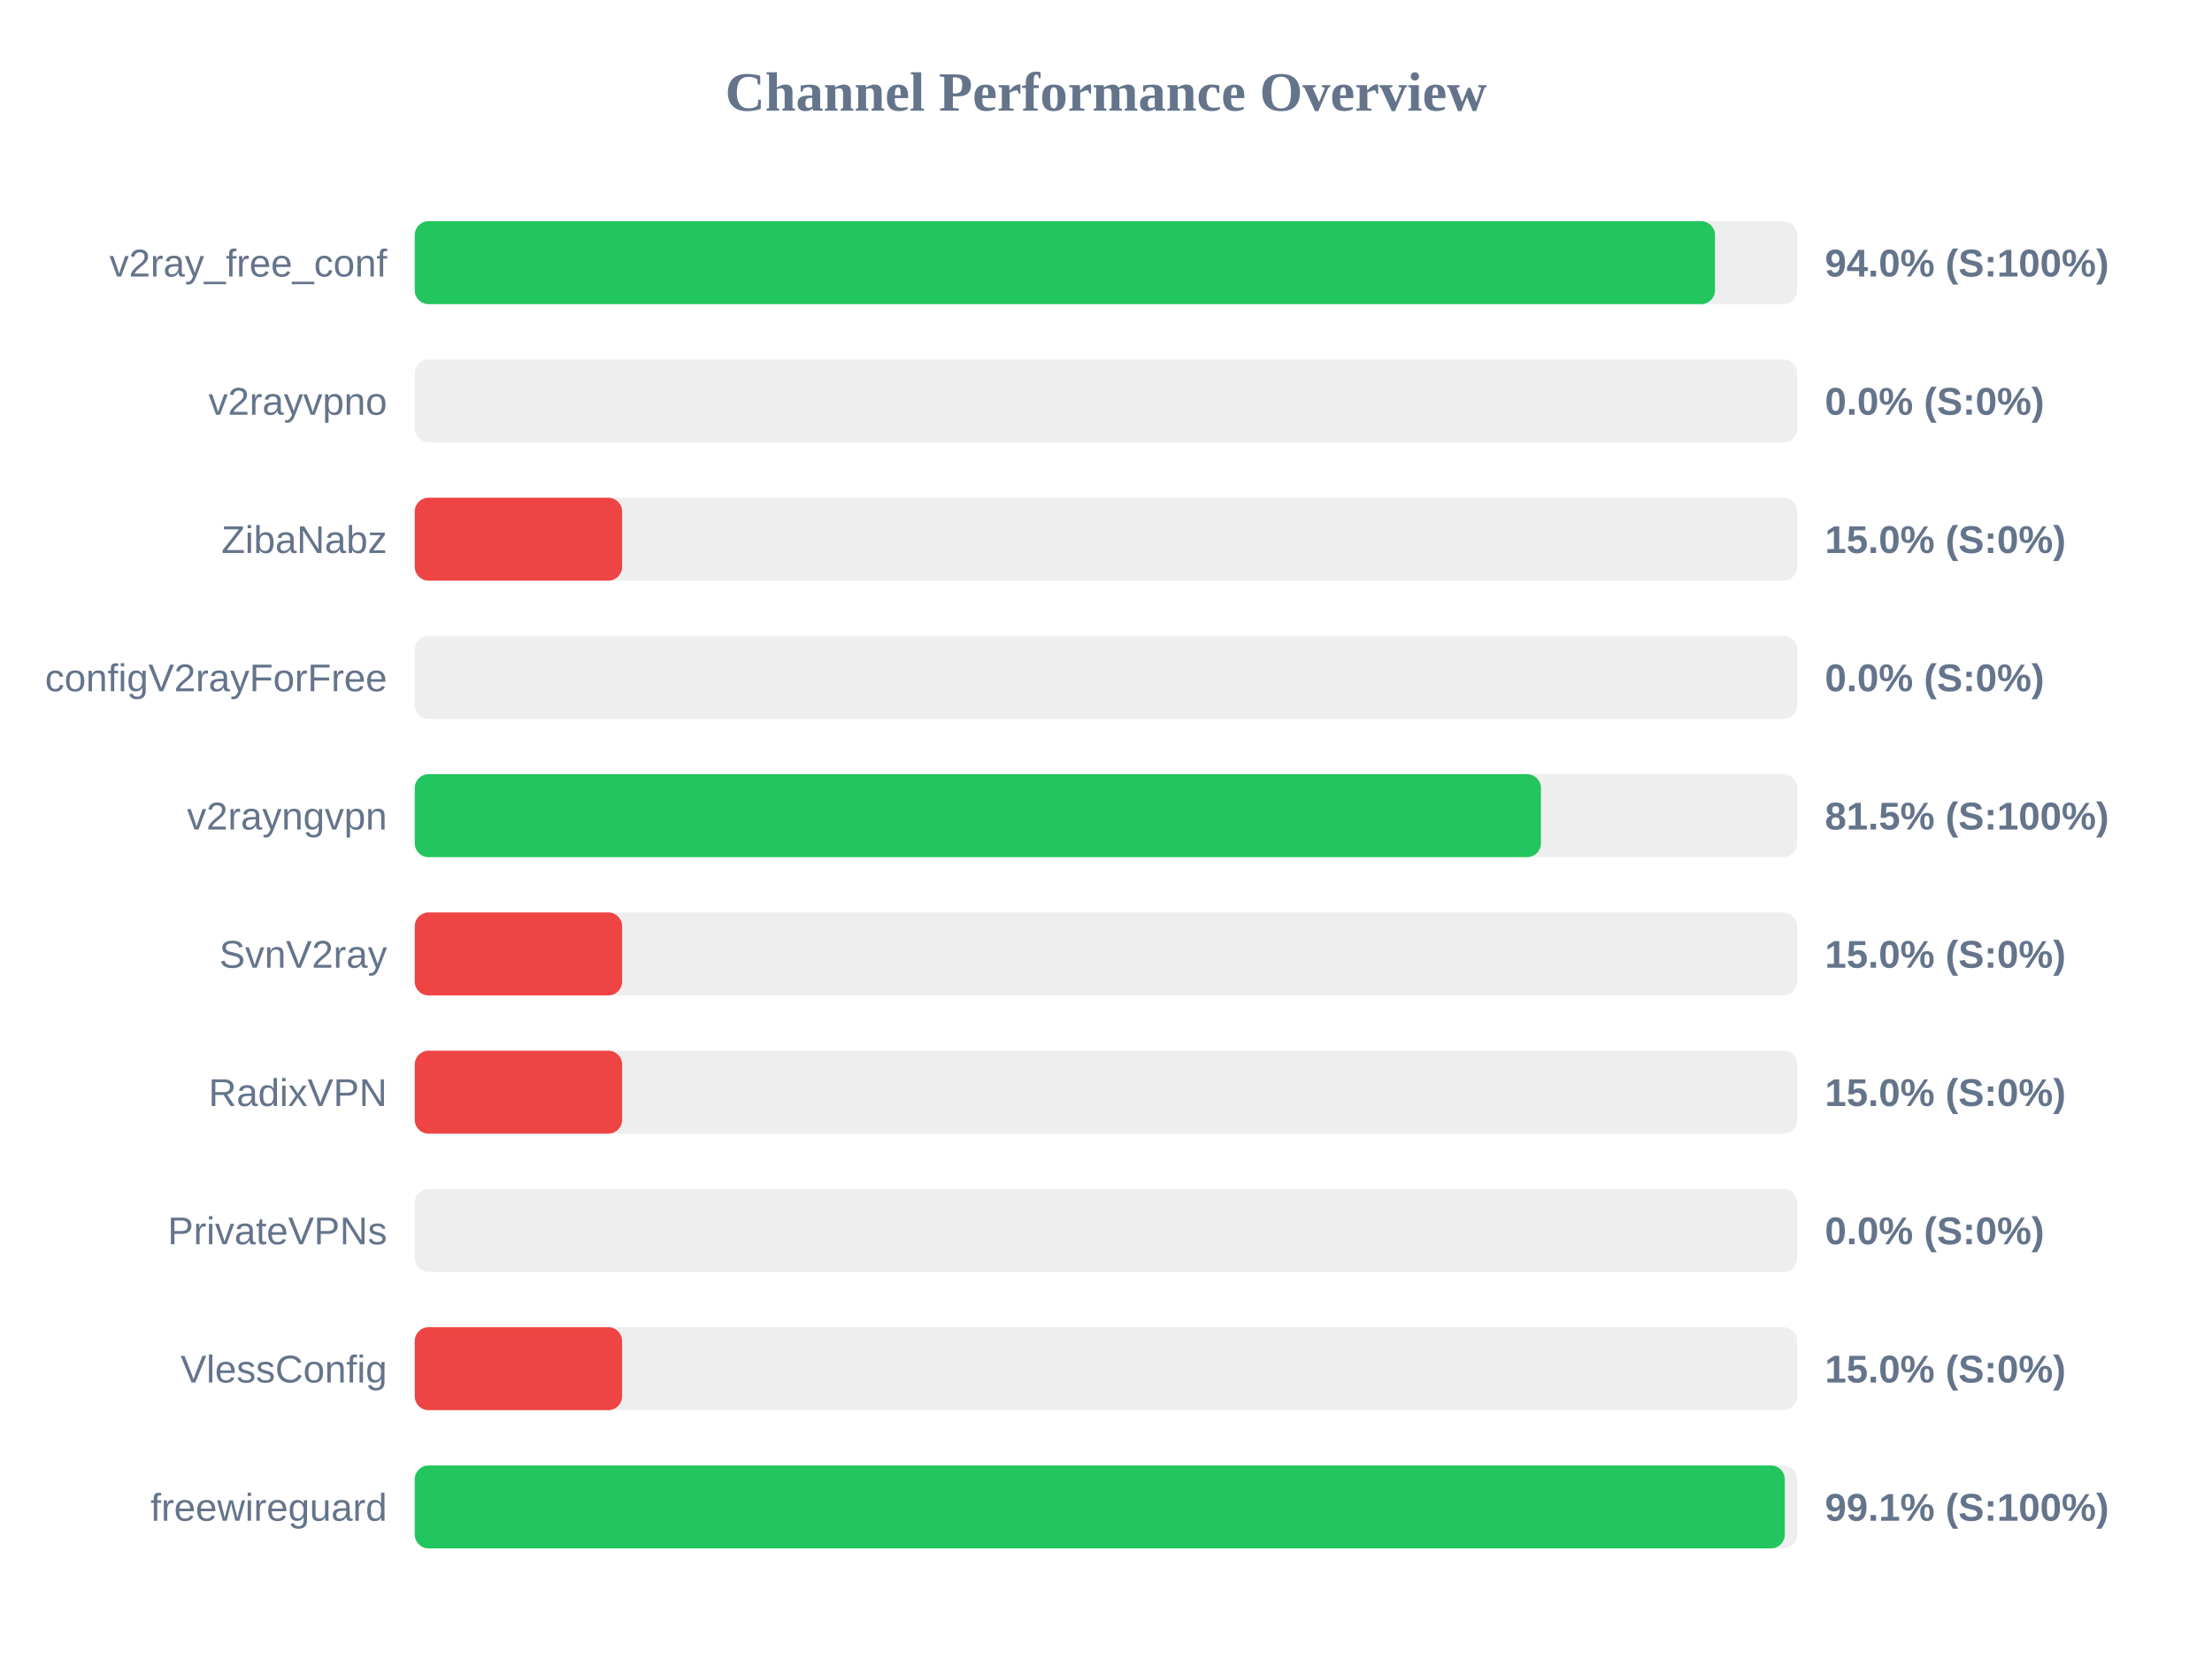
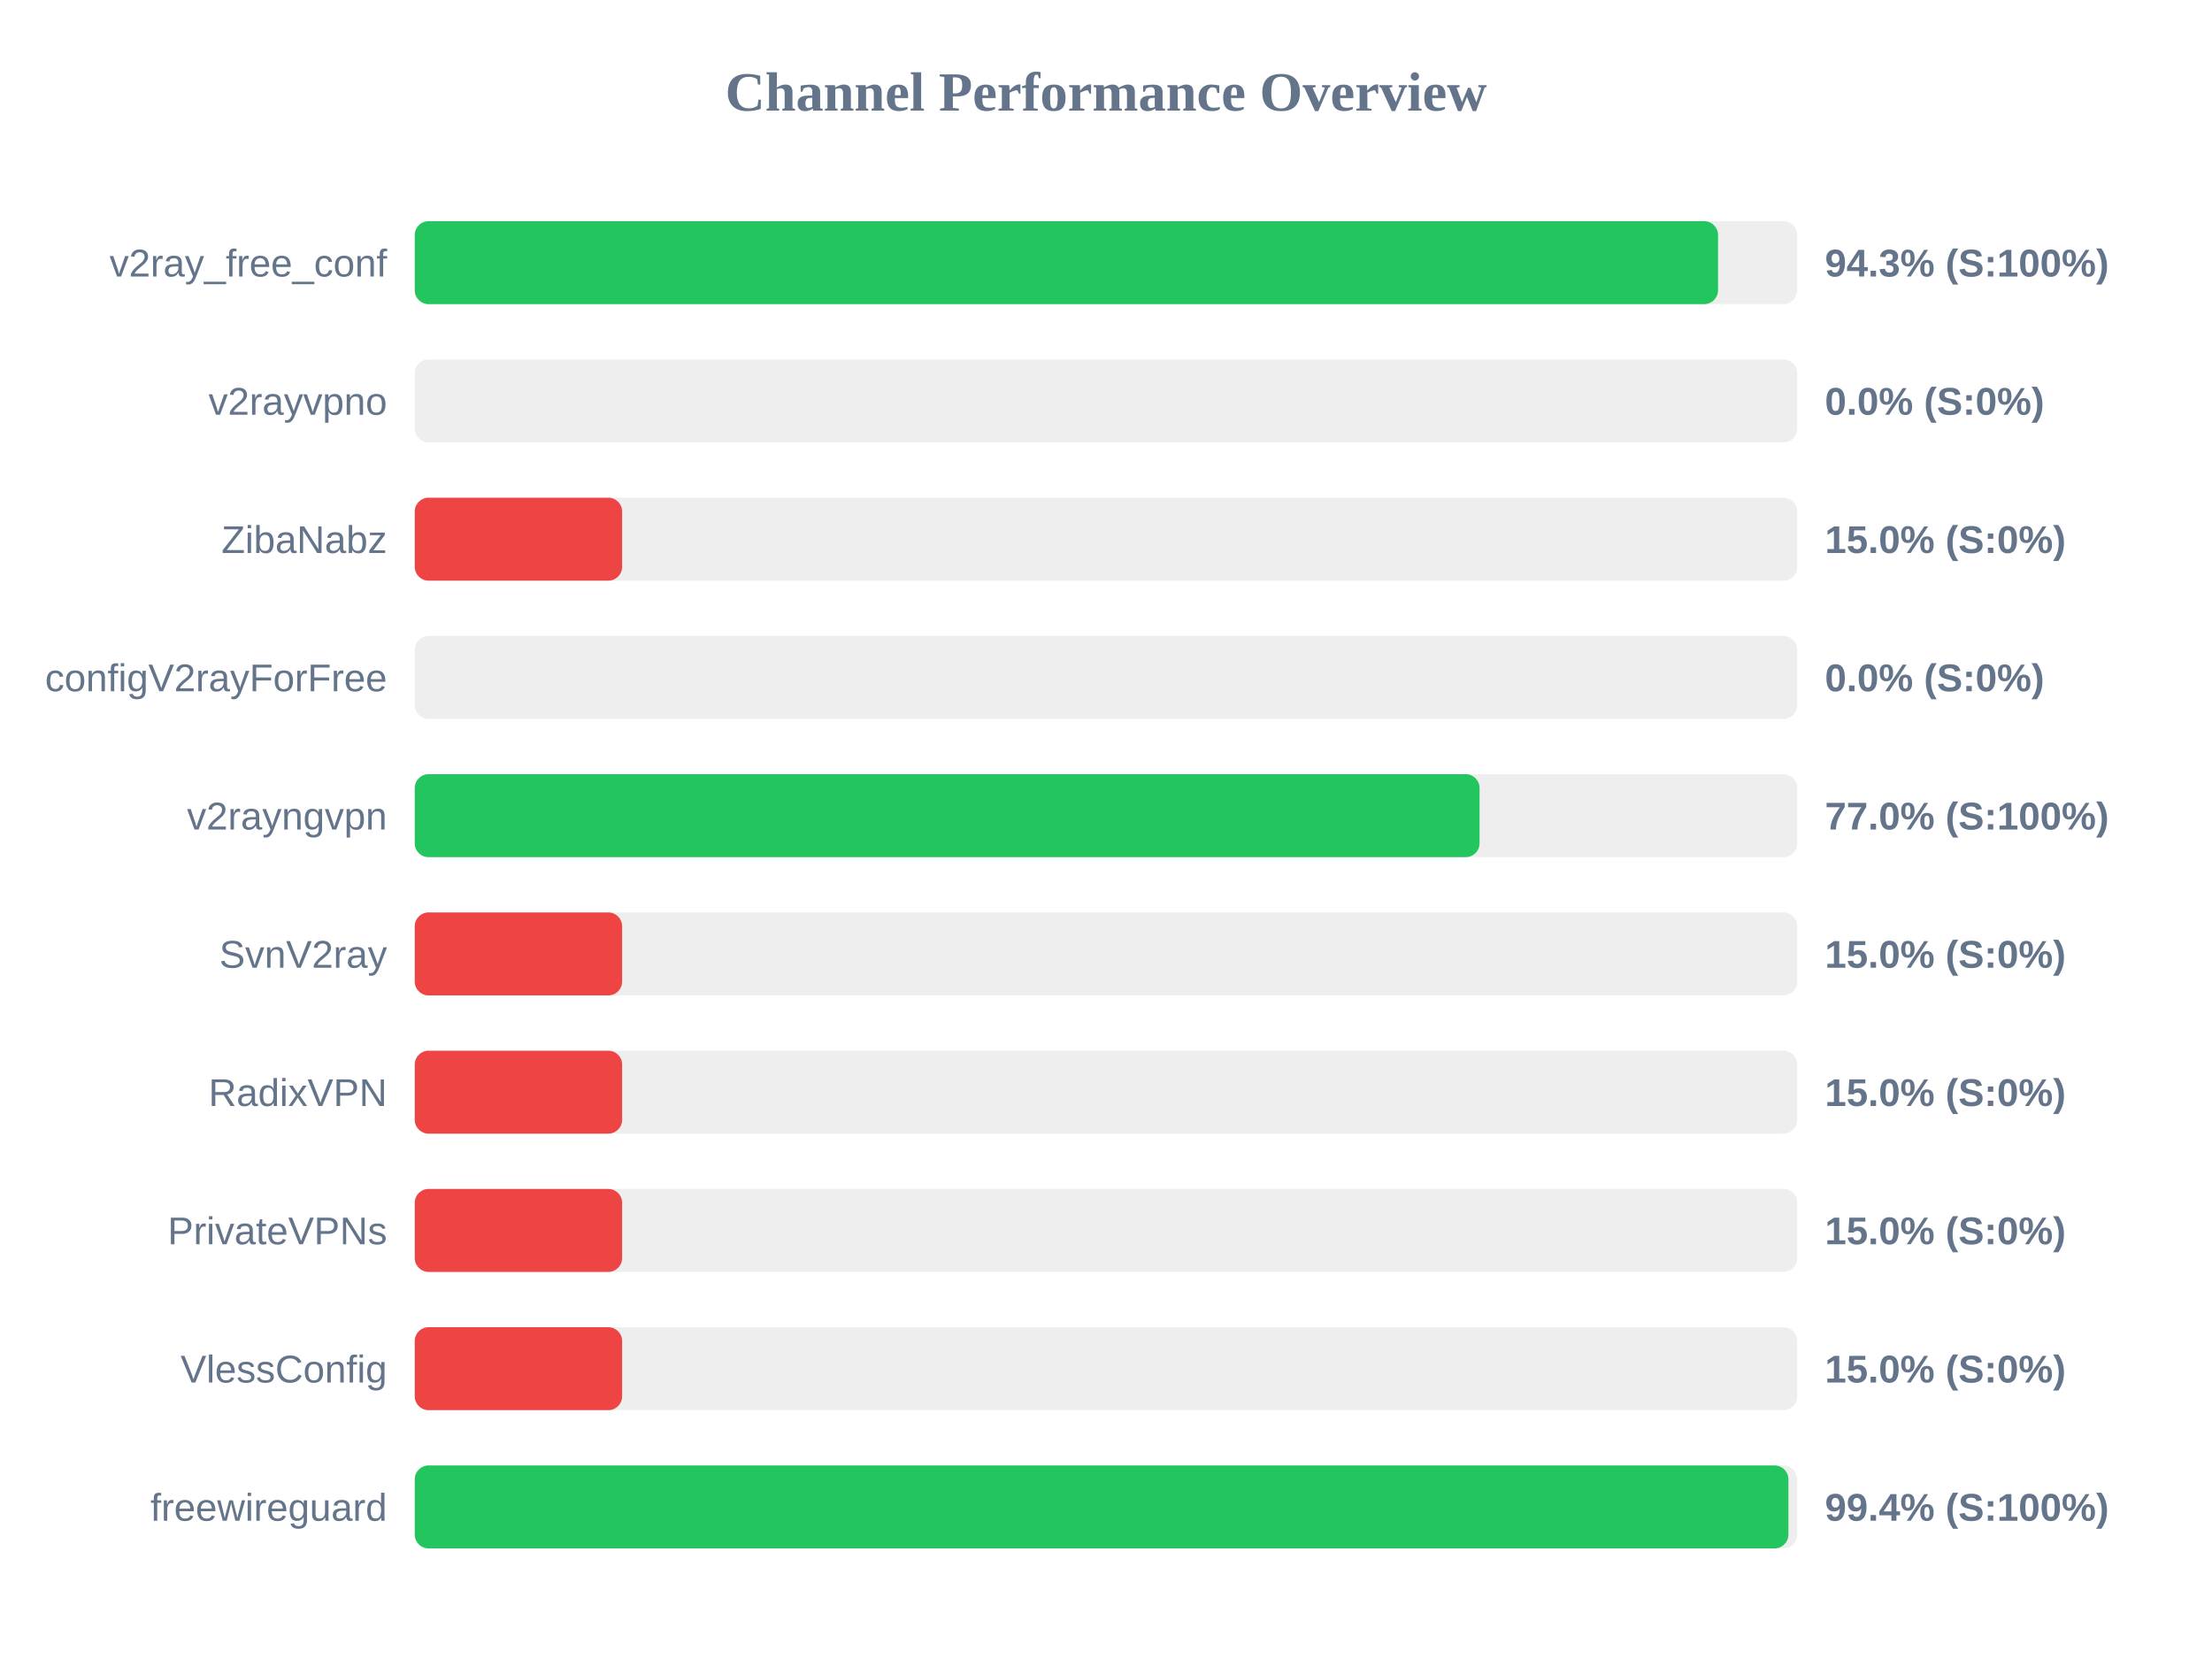
<svg xmlns="http://www.w3.org/2000/svg" width="800" height="600" version="1.1">
  <style>
        .row { font: 14px Arial; fill: #64748b; }
        .score { font: bold 14px Arial; fill: #64748b; }
    </style>
  <text x="400" y="40" text-anchor="middle" font-size="20px" font-weight="bold" fill="#64748b">Channel Performance Overview</text>
  <rect x="150" y="80" width="500" height="30" fill="#eee" rx="5" />
-   <rect x="150" y="80" width="470.25" height="30" fill="#22c55e" rx="5" />
+   <rect x="150" y="80" width="471.35" height="30" fill="#22c55e" rx="5" />
  <text x="140" y="100" text-anchor="end" class="row">v2ray_free_conf</text>
-   <text x="660" y="100" text-anchor="start" class="score">94.0% (S:100%)</text>
+   <text x="660" y="100" text-anchor="start" class="score">94.3% (S:100%)</text>
  <rect x="150" y="130" width="500" height="30" fill="#eee" rx="5" />
  <rect x="150" y="130" width="0.0" height="30" fill="#ef4444" rx="5" />
  <text x="140" y="150" text-anchor="end" class="row">v2rayvpno</text>
  <text x="660" y="150" text-anchor="start" class="score">0.0% (S:0%)</text>
  <rect x="150" y="180" width="500" height="30" fill="#eee" rx="5" />
  <rect x="150" y="180" width="75.0" height="30" fill="#ef4444" rx="5" />
  <text x="140" y="200" text-anchor="end" class="row">ZibaNabz</text>
  <text x="660" y="200" text-anchor="start" class="score">15.0% (S:0%)</text>
  <rect x="150" y="230" width="500" height="30" fill="#eee" rx="5" />
  <rect x="150" y="230" width="0.0" height="30" fill="#ef4444" rx="5" />
  <text x="140" y="250" text-anchor="end" class="row">configV2rayForFree</text>
  <text x="660" y="250" text-anchor="start" class="score">0.0% (S:0%)</text>
  <rect x="150" y="280" width="500" height="30" fill="#eee" rx="5" />
-   <rect x="150" y="280" width="407.3" height="30" fill="#22c55e" rx="5" />
+   <rect x="150" y="280" width="385.1" height="30" fill="#22c55e" rx="5" />
  <text x="140" y="300" text-anchor="end" class="row">v2rayngvpn</text>
-   <text x="660" y="300" text-anchor="start" class="score">81.5% (S:100%)</text>
+   <text x="660" y="300" text-anchor="start" class="score">77.0% (S:100%)</text>
  <rect x="150" y="330" width="500" height="30" fill="#eee" rx="5" />
  <rect x="150" y="330" width="75.0" height="30" fill="#ef4444" rx="5" />
  <text x="140" y="350" text-anchor="end" class="row">SvnV2ray</text>
  <text x="660" y="350" text-anchor="start" class="score">15.0% (S:0%)</text>
  <rect x="150" y="380" width="500" height="30" fill="#eee" rx="5" />
  <rect x="150" y="380" width="75.0" height="30" fill="#ef4444" rx="5" />
  <text x="140" y="400" text-anchor="end" class="row">RadixVPN</text>
  <text x="660" y="400" text-anchor="start" class="score">15.0% (S:0%)</text>
  <rect x="150" y="430" width="500" height="30" fill="#eee" rx="5" />
-   <rect x="150" y="430" width="0.0" height="30" fill="#ef4444" rx="5" />
+   <rect x="150" y="430" width="75.0" height="30" fill="#ef4444" rx="5" />
  <text x="140" y="450" text-anchor="end" class="row">PrivateVPNs</text>
-   <text x="660" y="450" text-anchor="start" class="score">0.0% (S:0%)</text>
+   <text x="660" y="450" text-anchor="start" class="score">15.0% (S:0%)</text>
  <rect x="150" y="480" width="500" height="30" fill="#eee" rx="5" />
  <rect x="150" y="480" width="75.0" height="30" fill="#ef4444" rx="5" />
  <text x="140" y="500" text-anchor="end" class="row">VlessConfig</text>
  <text x="660" y="500" text-anchor="start" class="score">15.0% (S:0%)</text>
  <rect x="150" y="530" width="500" height="30" fill="#eee" rx="5" />
-   <rect x="150" y="530" width="495.5" height="30" fill="#22c55e" rx="5" />
+   <rect x="150" y="530" width="496.8" height="30" fill="#22c55e" rx="5" />
  <text x="140" y="550" text-anchor="end" class="row">freewireguard</text>
-   <text x="660" y="550" text-anchor="start" class="score">99.1% (S:100%)</text>
+   <text x="660" y="550" text-anchor="start" class="score">99.4% (S:100%)</text>
</svg>
